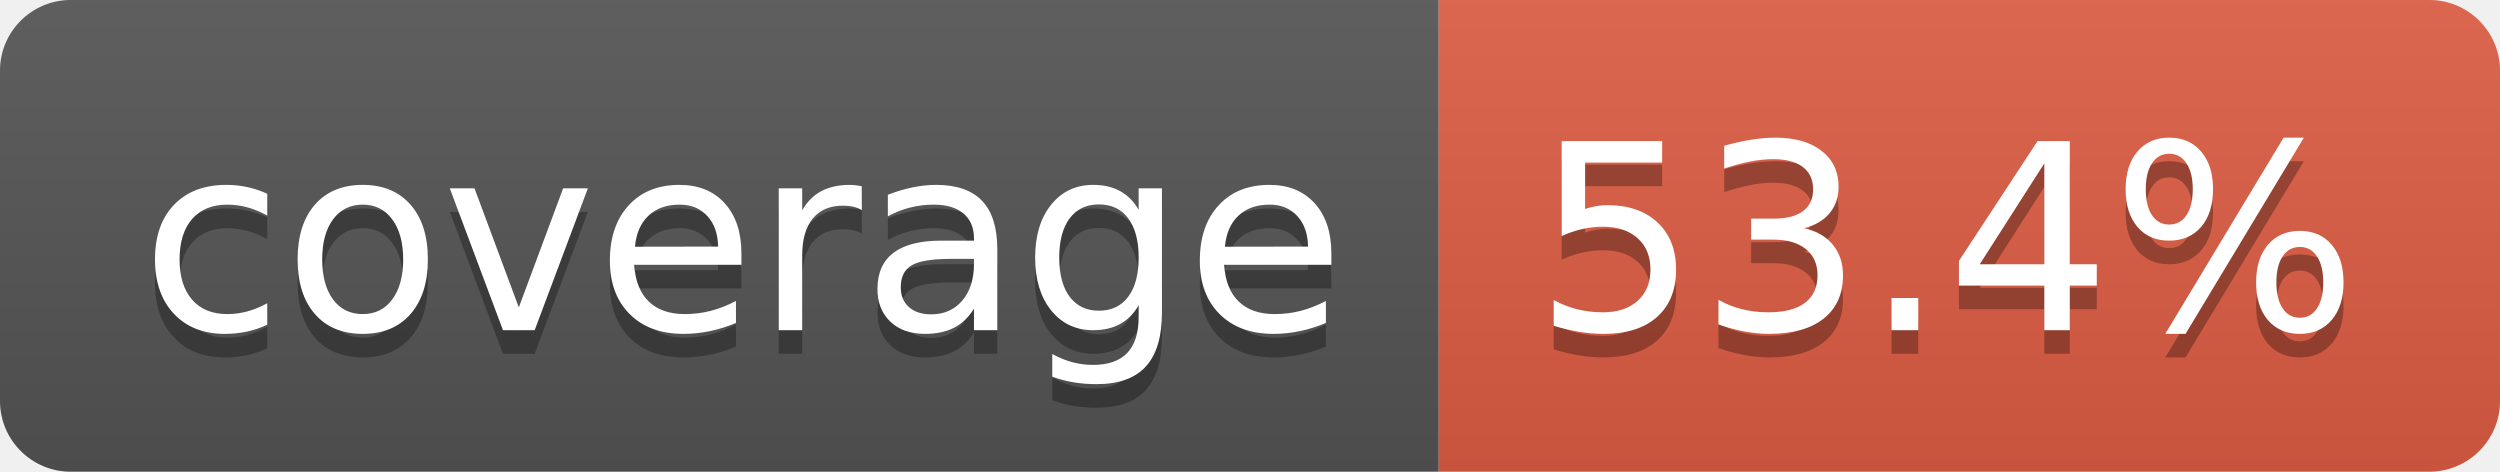
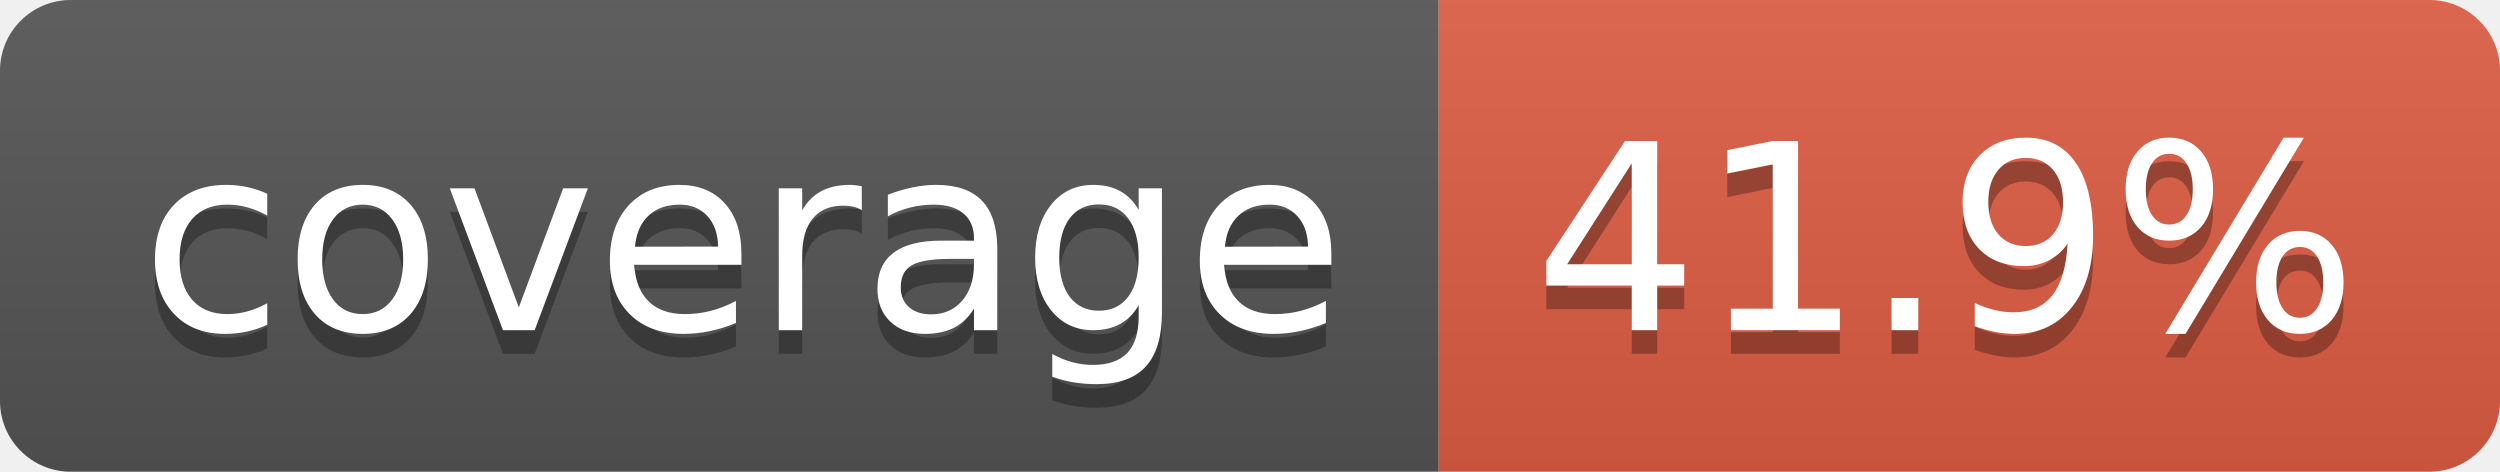
- <svg xmlns="http://www.w3.org/2000/svg" width="106" height="20" role="img" aria-label="coverage: 53.4%">
+ <svg xmlns="http://www.w3.org/2000/svg" width="106" height="20" role="img" aria-label="coverage: 41.9%">
  <linearGradient id="s" x2="0" y2="100%">
    <stop offset="0" stop-color="#bbb" stop-opacity=".1" />
    <stop offset="1" stop-opacity=".1" />
  </linearGradient>
  <clipPath id="r">
    <rect width="106" height="20" rx="3" fill="#fff" />
  </clipPath>
  <g clip-path="url(#r)">
    <rect width="61" height="20" fill="#555" />
    <rect x="61" width="45" height="20" fill="#e05d44" />
    <rect width="106" height="20" fill="url(#s)" />
  </g>
  <g fill="#fff" text-anchor="middle" font-family="Verdana,Geneva,DejaVu Sans,sans-serif" text-rendering="geometricPrecision" font-size="110">
    <text aria-hidden="true" x="315" y="150" fill="#010101" fill-opacity=".3" transform="scale(.1)" textLength="510">coverage</text>
    <text x="315" y="140" transform="scale(.1)" fill="#fff" textLength="510">coverage</text>
-     <text aria-hidden="true" x="825" y="150" fill="#010101" fill-opacity=".3" transform="scale(.1)" textLength="350">53.4%</text>
-     <text x="825" y="140" transform="scale(.1)" fill="#fff" textLength="350">53.4%</text>
+     <text aria-hidden="true" x="825" y="150" fill="#010101" fill-opacity=".3" transform="scale(.1)" textLength="350">41.9%</text>
+     <text x="825" y="140" transform="scale(.1)" fill="#fff" textLength="350">41.9%</text>
  </g>
</svg>
